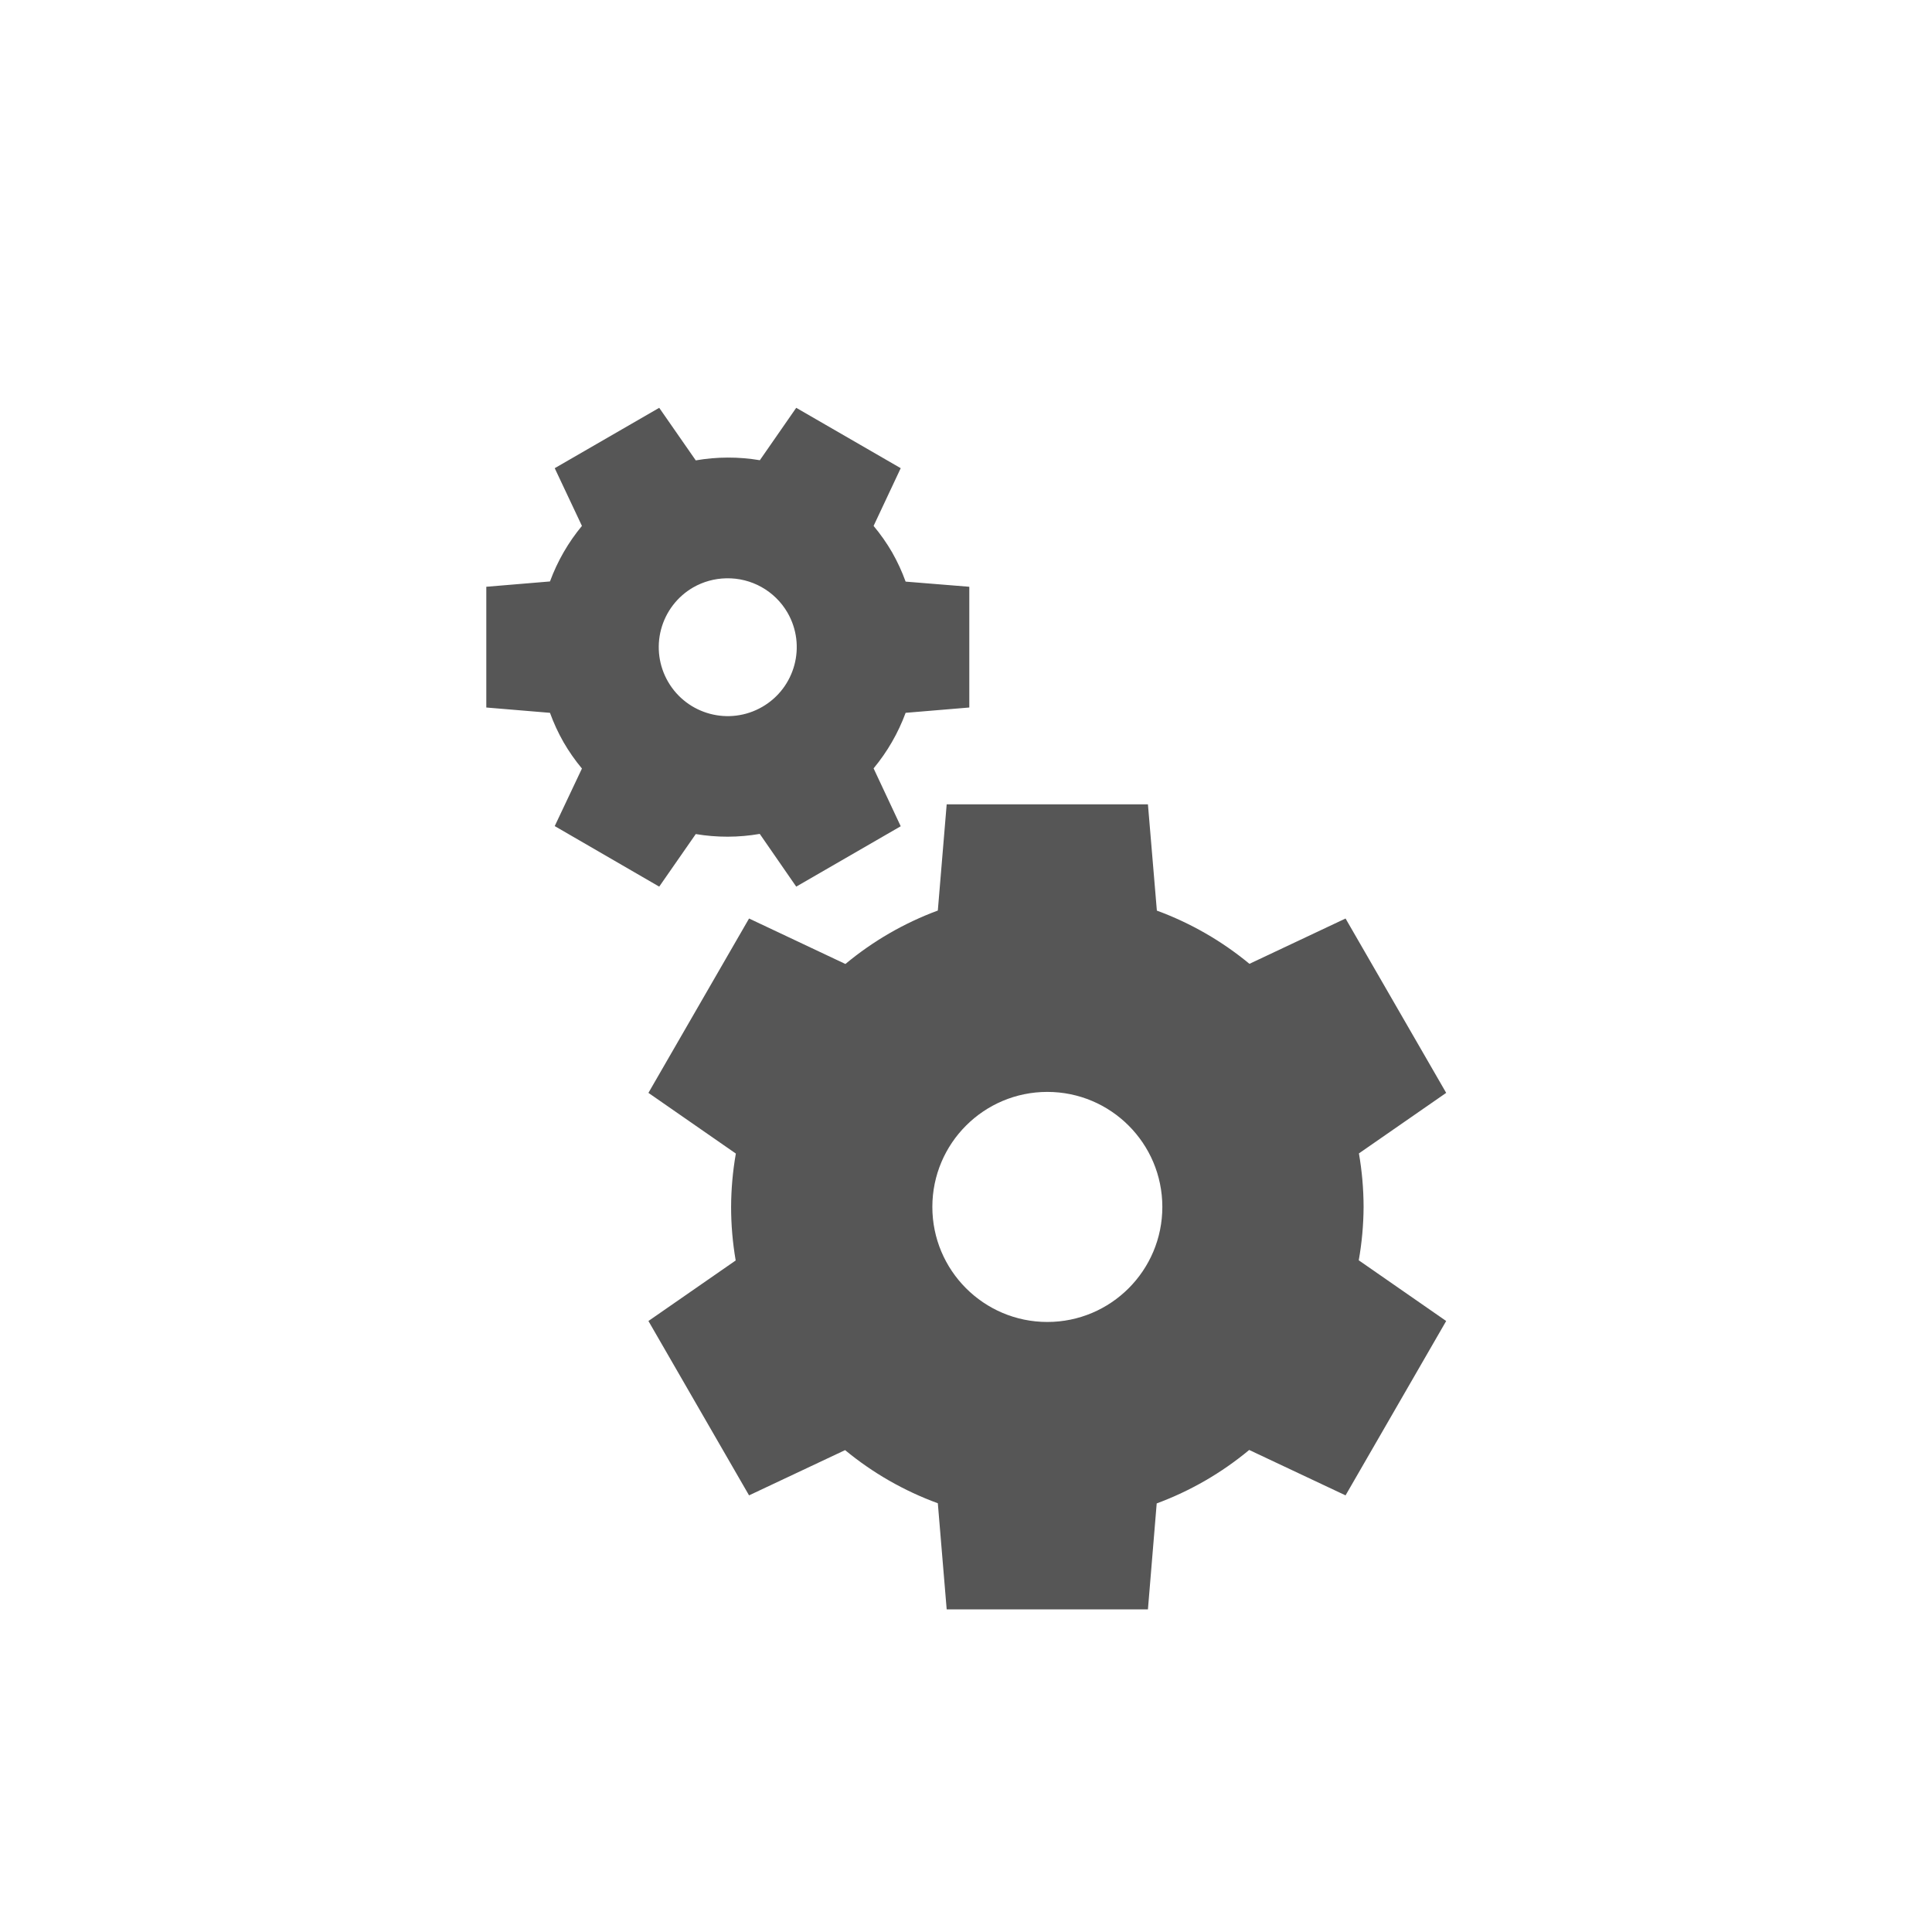
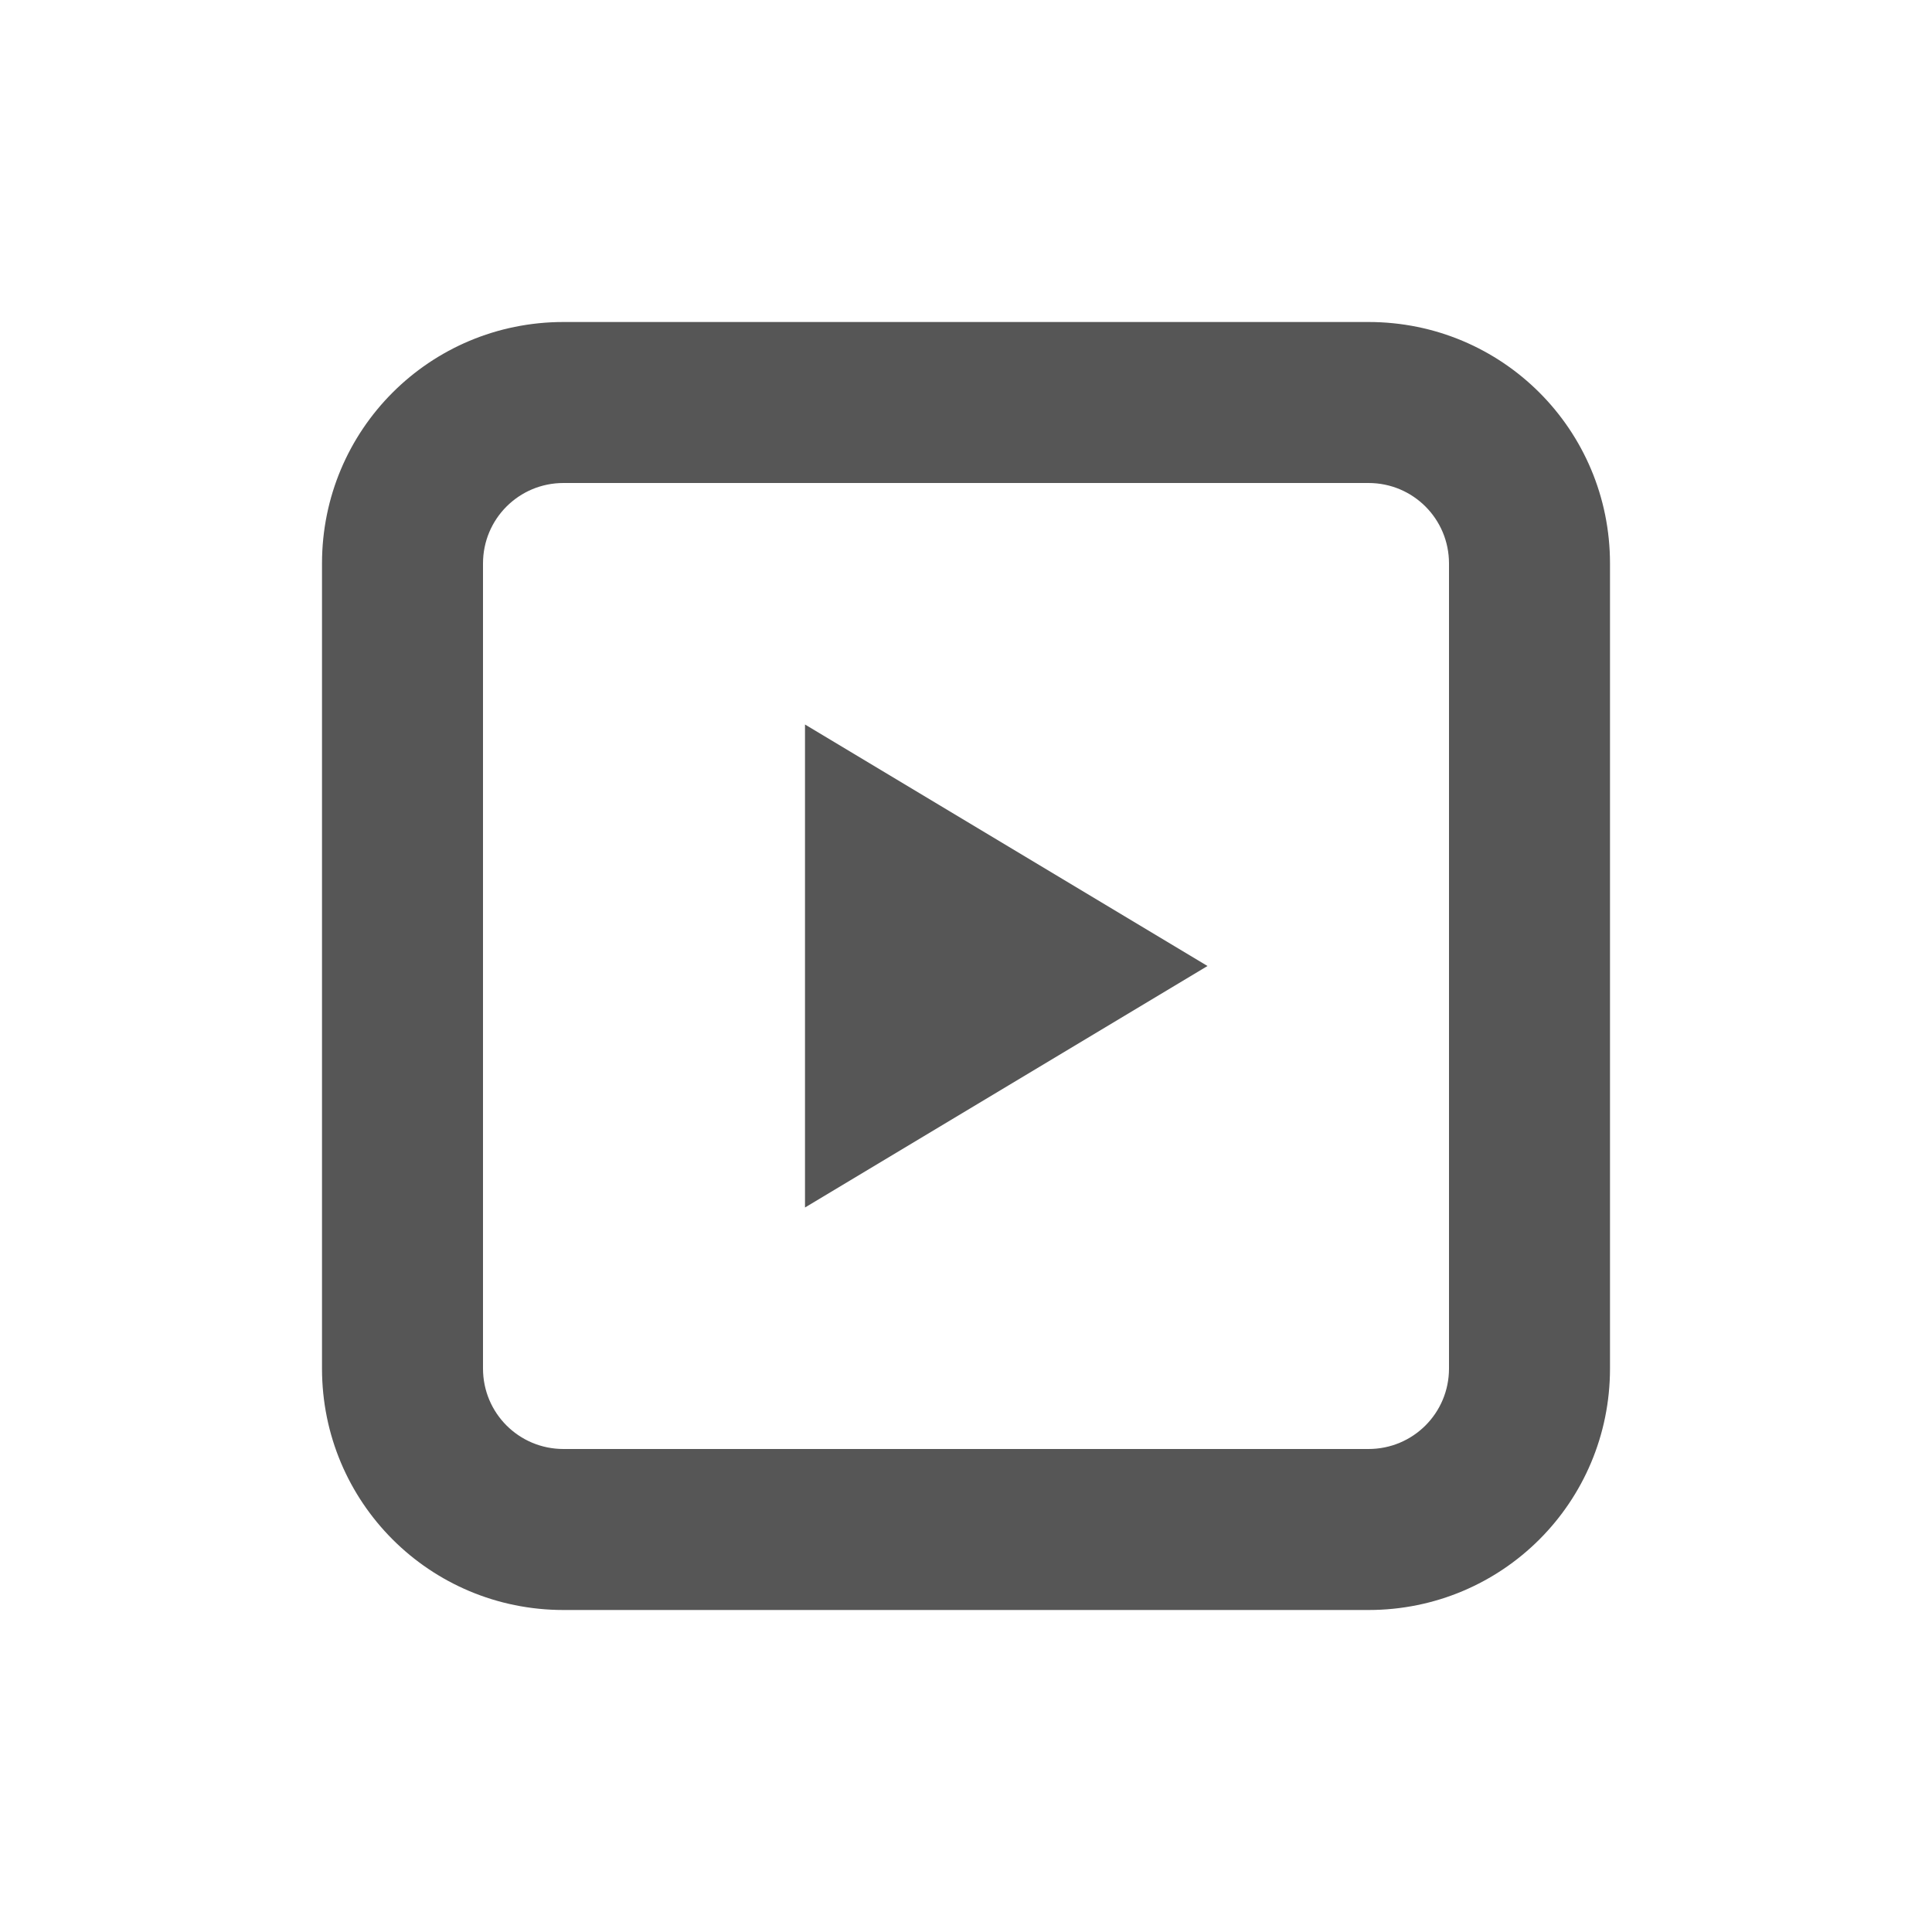
- <svg xmlns="http://www.w3.org/2000/svg" width="24" height="24" viewBox="0 0 24 24">
+ <svg xmlns="http://www.w3.org/2000/svg" width="24" height="24" version="1.1" viewBox="0 0 24 24">
  <defs>
-     <style id="current-color-scheme" type="text/css">
-    .ColorScheme-Text { color:#565656; } .ColorScheme-Highlight { color:#5294e2; }
-   </style>
+     <style id="current-color-scheme" type="text/css">.ColorScheme-Text { color:#565656; } .ColorScheme-Highlight { color:#5294e2; }</style>
  </defs>
-   <path style="fill:currentColor" class="ColorScheme-Text" d="M 4.189 1.066 L 2.891 1.816 L 3.229 2.533 A 2.357 2.357 0 0 0 2.832 3.223 L 2.041 3.289 L 2.041 4.789 L 2.832 4.855 A 2.357 2.357 0 0 0 3 5.219 A 2.357 2.357 0 0 0 3.229 5.547 L 2.891 6.262 L 4.189 7.014 L 4.643 6.361 A 2.357 2.357 0 0 0 5.438 6.359 L 5.891 7.014 L 7.189 6.264 L 6.852 5.545 A 2.357 2.357 0 0 0 7.25 4.855 L 8.041 4.789 L 8.041 3.289 L 7.25 3.225 A 2.357 2.357 0 0 0 7.082 2.861 A 2.357 2.357 0 0 0 6.852 2.533 L 7.189 1.816 L 5.891 1.066 L 5.439 1.717 A 2.357 2.357 0 0 0 4.643 1.719 L 4.189 1.066 z M 5.02 3.184 A 0.857 0.857 0 0 1 5.783 3.611 A 0.857 0.857 0 0 1 5.469 4.781 A 0.857 0.857 0 0 1 4.299 4.469 A 0.857 0.857 0 0 1 4.611 3.297 A 0.857 0.857 0 0 1 5.02 3.184 z M 7.76 5.992 L 7.65 7.311 A 3.929 3.929 0 0 0 6.502 7.975 L 5.305 7.41 L 4.055 9.576 L 5.141 10.33 A 3.929 3.929 0 0 0 5.082 10.992 A 3.929 3.929 0 0 0 5.139 11.658 L 4.055 12.41 L 5.305 14.576 L 6.498 14.014 A 3.929 3.929 0 0 0 7.65 14.674 L 7.76 15.992 L 10.26 15.992 L 10.369 14.676 A 3.929 3.929 0 0 0 11.518 14.012 L 12.715 14.576 L 13.965 12.41 L 12.879 11.656 A 3.929 3.929 0 0 0 12.939 10.992 A 3.929 3.929 0 0 0 12.881 10.328 L 13.965 9.576 L 12.715 7.41 L 11.521 7.973 A 3.929 3.929 0 0 0 10.371 7.312 L 10.26 5.992 L 7.76 5.992 z M 9.01 9.564 A 1.429 1.429 0 0 1 10.439 10.992 A 1.429 1.429 0 0 1 9.01 12.422 A 1.429 1.429 0 0 1 7.582 10.992 A 1.429 1.429 0 0 1 9.01 9.564 z" transform="translate(4 4)" />
+   <path class="ColorScheme-Text" d="m7 4c-1.662 0-3 1.338-3 3v10c0 1.662 1.338 3 3 3h10c1.662 0 3-1.338 3-3v-10c0-1.662-1.338-3-3-3zm0 2h10c0.554 0 1 0.446 1 1v10c0 0.554-0.446 1-1 1h-10c-0.554 0-1-0.446-1-1v-10c0-0.554 0.446-1 1-1zm3 3v6l5-3z" fill="currentColor" />
</svg>
